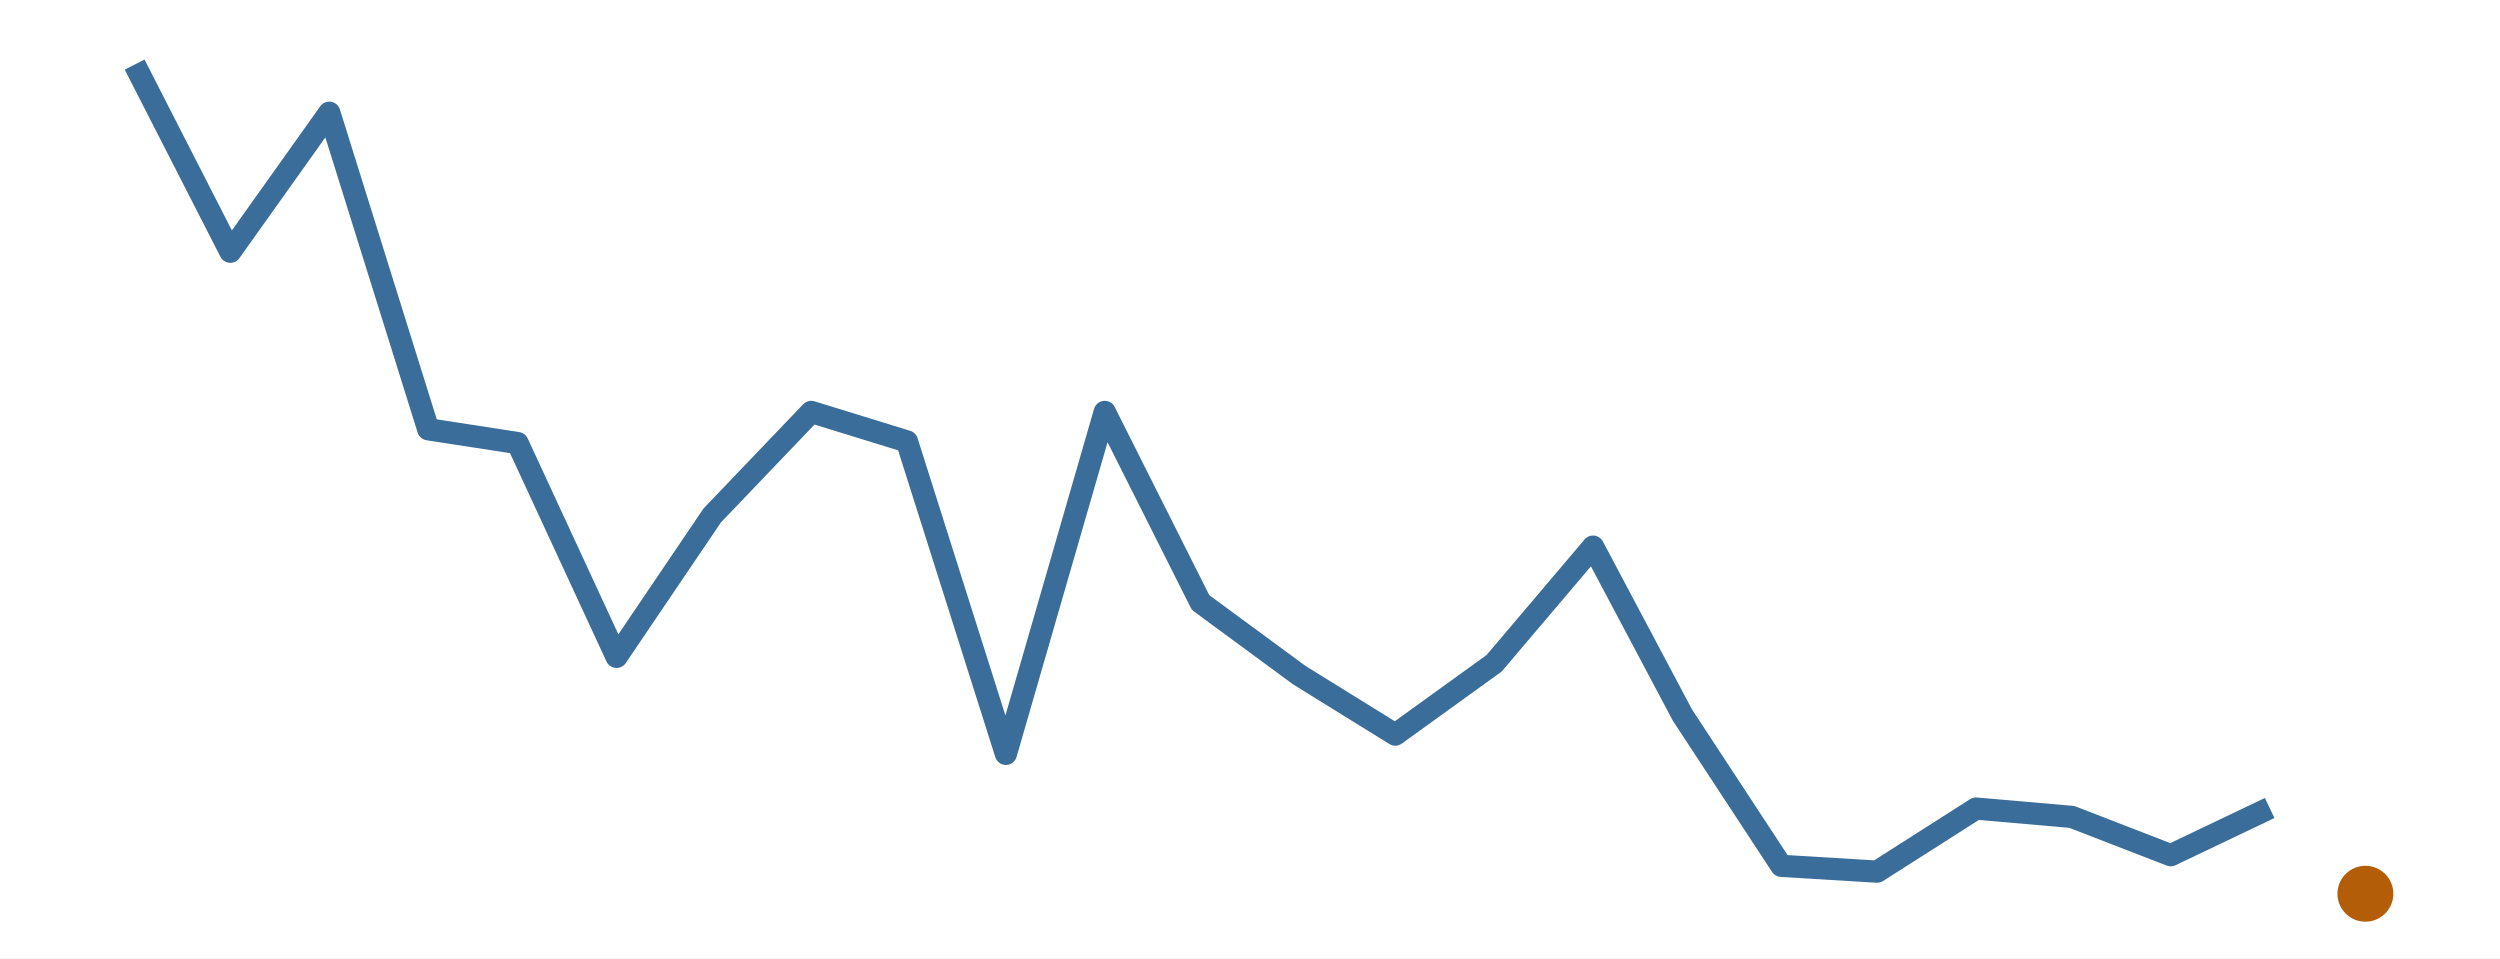
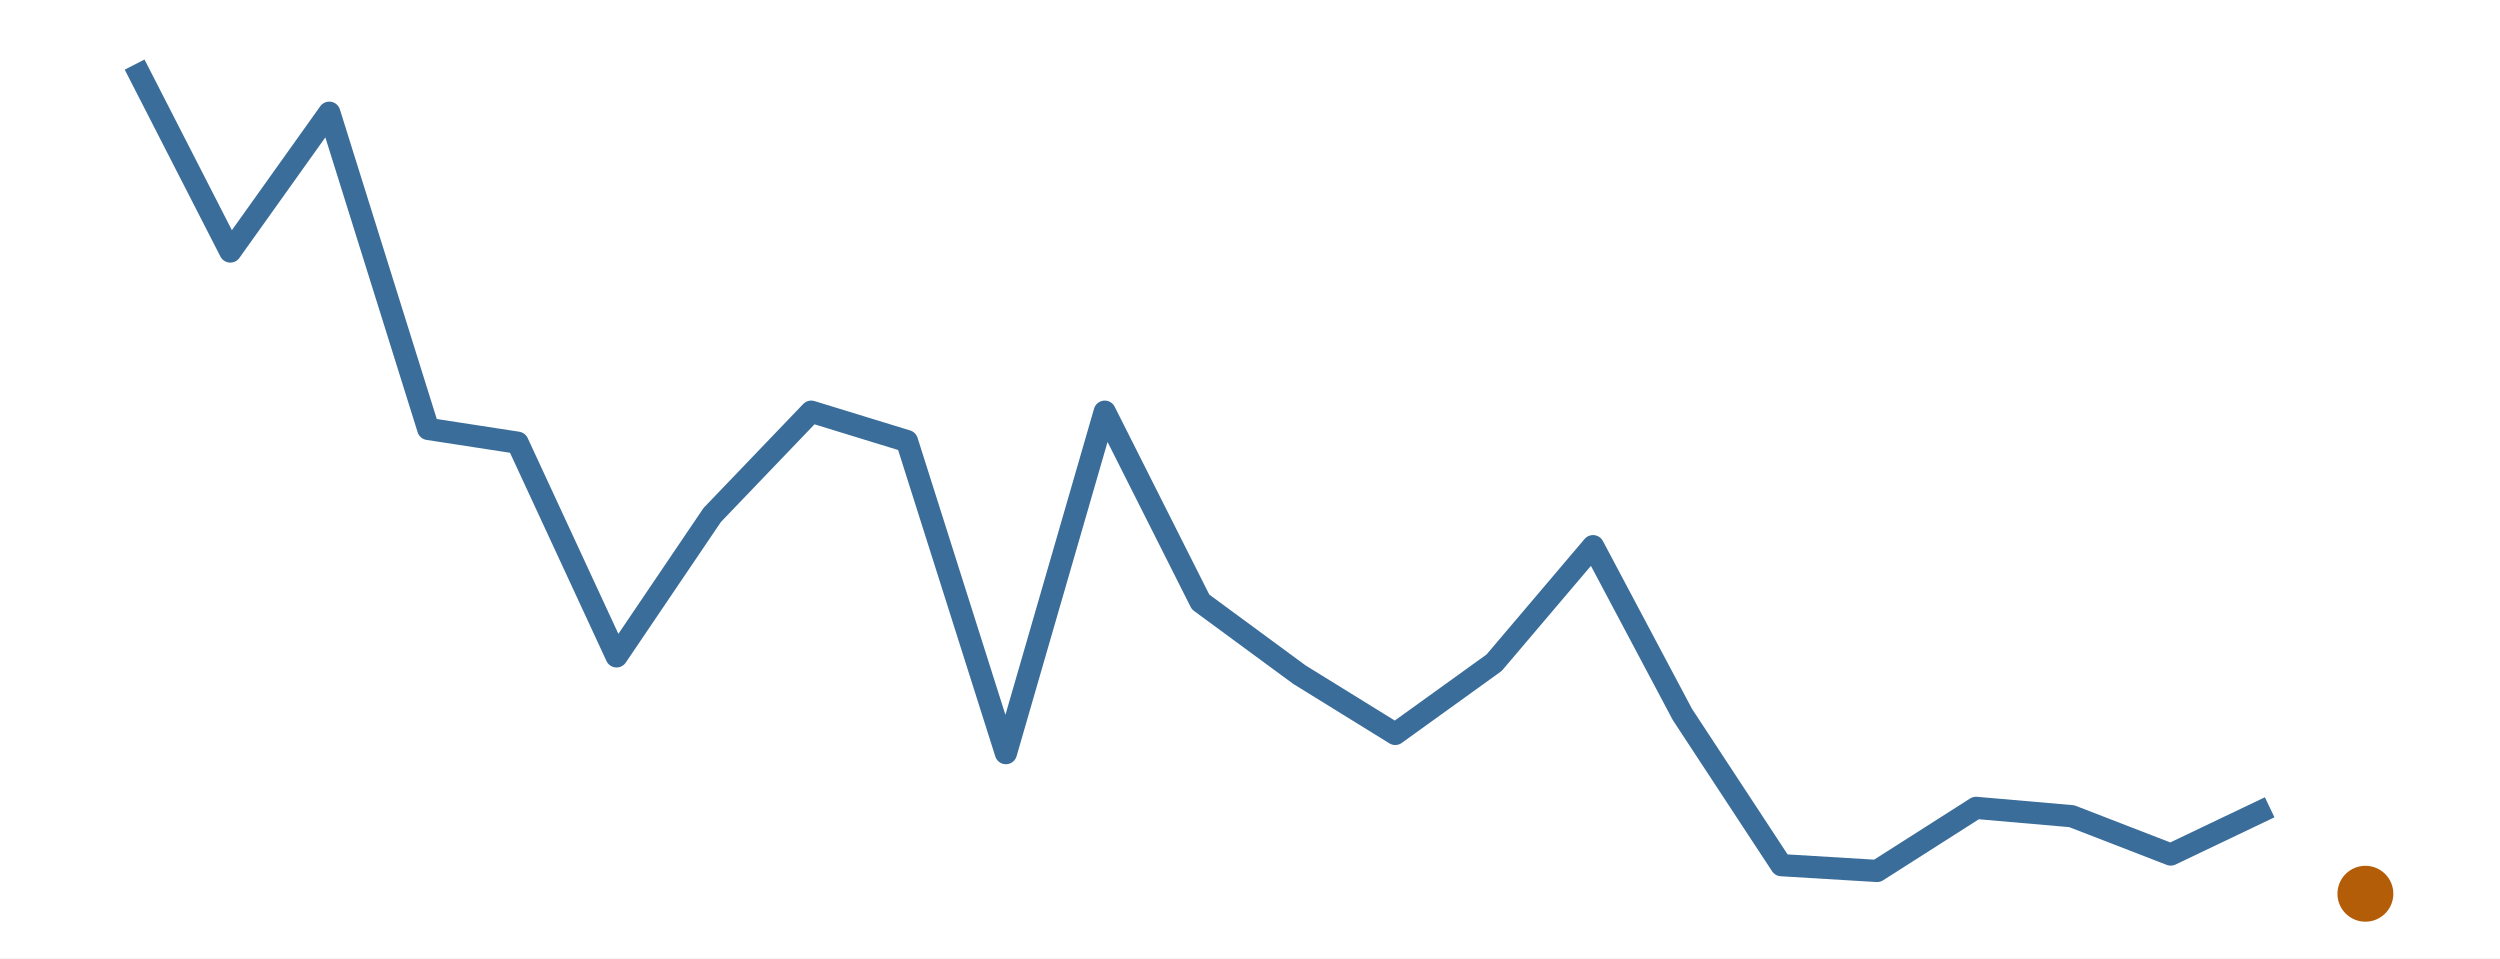
<svg xmlns="http://www.w3.org/2000/svg" width="216.00pt" height="82.80pt" viewBox="0 0 216.00 82.80">
  <g class="svglite">
    <defs>
      <style type="text/css">
    .svglite line, .svglite polyline, .svglite polygon, .svglite path, .svglite rect, .svglite circle {
      fill: none;
      stroke: #000000;
      stroke-linecap: round;
      stroke-linejoin: round;
      stroke-miterlimit: 10.00;
    }
    .svglite text {
      white-space: pre;
    }
    .svglite g.glyphgroup path {
      fill: inherit;
      stroke: none;
    }
  </style>
    </defs>
    <rect width="100%" height="100%" style="stroke: none; fill: #FFFFFF;" />
    <defs>
      <clipPath id="cpMC4wMHwyMTYuMDB8MC4wMHw4Mi44MA==">
        <rect x="0.00" y="0.00" width="216.00" height="82.80" />
      </clipPath>
    </defs>
    <g clip-path="url(#cpMC4wMHwyMTYuMDB8MC4wMHw4Mi44MA==)">
      <rect x="0.00" y="0.00" width="216.00" height="82.80" style="stroke-width: 0.00; stroke: none;" />
    </g>
    <defs>
      <clipPath id="cpMS45OXwyMTQuMDF8MS45OXw4MC44MQ==">
        <rect x="1.99" y="1.99" width="212.01" height="78.81" />
      </clipPath>
    </defs>
    <g clip-path="url(#cpMS45OXwyMTQuMDF8MS45OXw4MC44MQ==)">
-       <polyline points="11.63,5.58 19.90,21.75 28.45,9.74 37.00,37.09 44.72,38.28 53.27,56.75 61.54,44.53 70.09,35.59 78.36,38.14 86.91,65.13 95.45,35.59 103.73,52.06 112.27,58.34 120.55,63.47 129.09,57.31 137.64,47.23 145.36,61.78 153.91,74.81 162.18,75.31 170.73,69.86 179.00,70.58 187.55,73.89 196.10,69.81 " style="stroke-width: 1.92; stroke: #3A6D99; stroke-linecap: butt;" />
+       <polyline points="11.63,5.58 19.90,21.73 28.45,9.74 37.00,37.06 44.72,38.25 53.27,56.71 61.54,44.49 70.09,35.57 78.36,38.11 86.91,65.07 95.45,35.57 103.73,52.01 112.27,58.29 120.55,63.41 129.09,57.26 137.64,47.19 145.36,61.73 153.91,74.75 162.18,75.25 170.73,69.80 179.00,70.52 187.55,73.83 196.10,69.75 " style="stroke-width: 1.92; stroke: #3A6D99; stroke-linecap: butt;" />
      <circle cx="204.37" cy="77.22" r="2.06" style="stroke-width: 0.71; stroke: #B45D08; fill: #B45D08;" />
    </g>
    <g clip-path="url(#cpMC4wMHwyMTYuMDB8MC4wMHw4Mi44MA==)">
</g>
  </g>
</svg>
